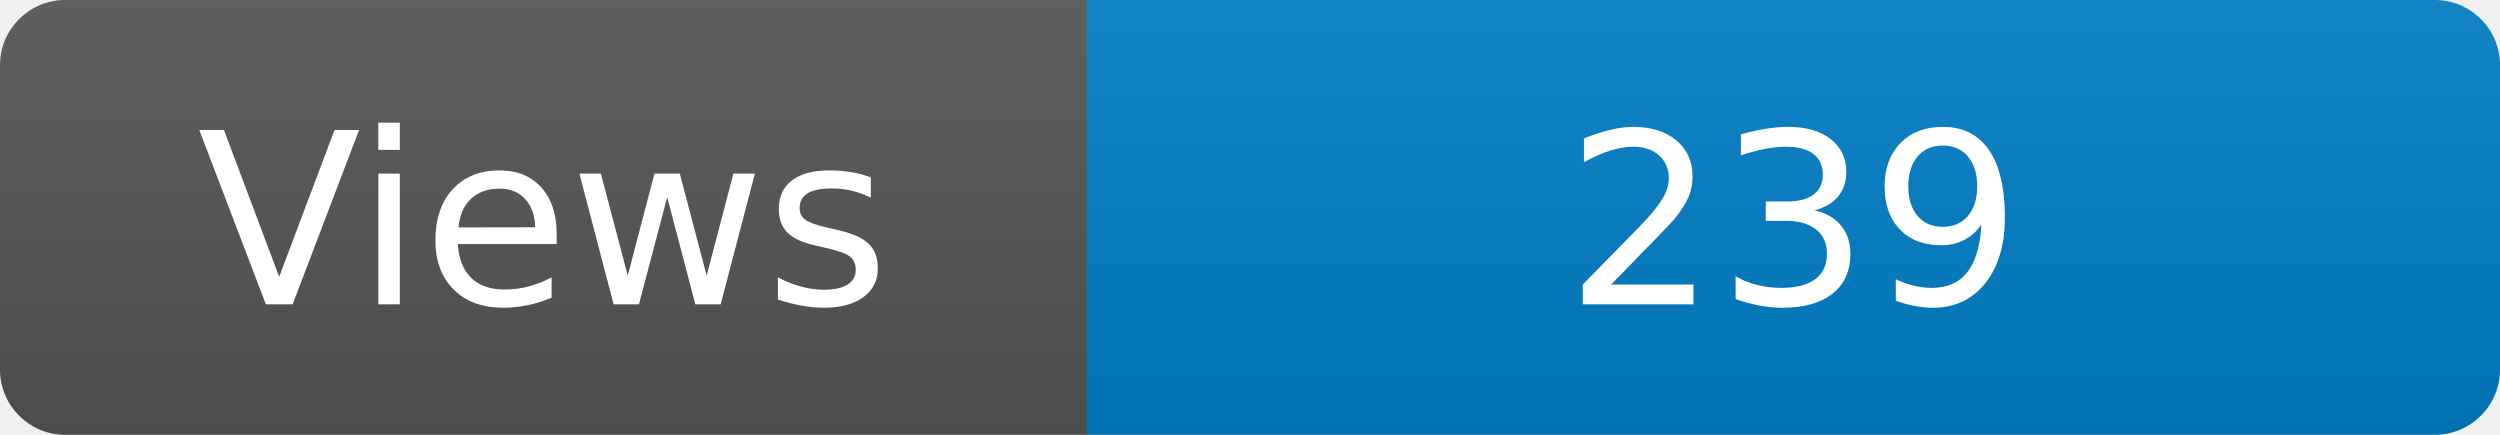
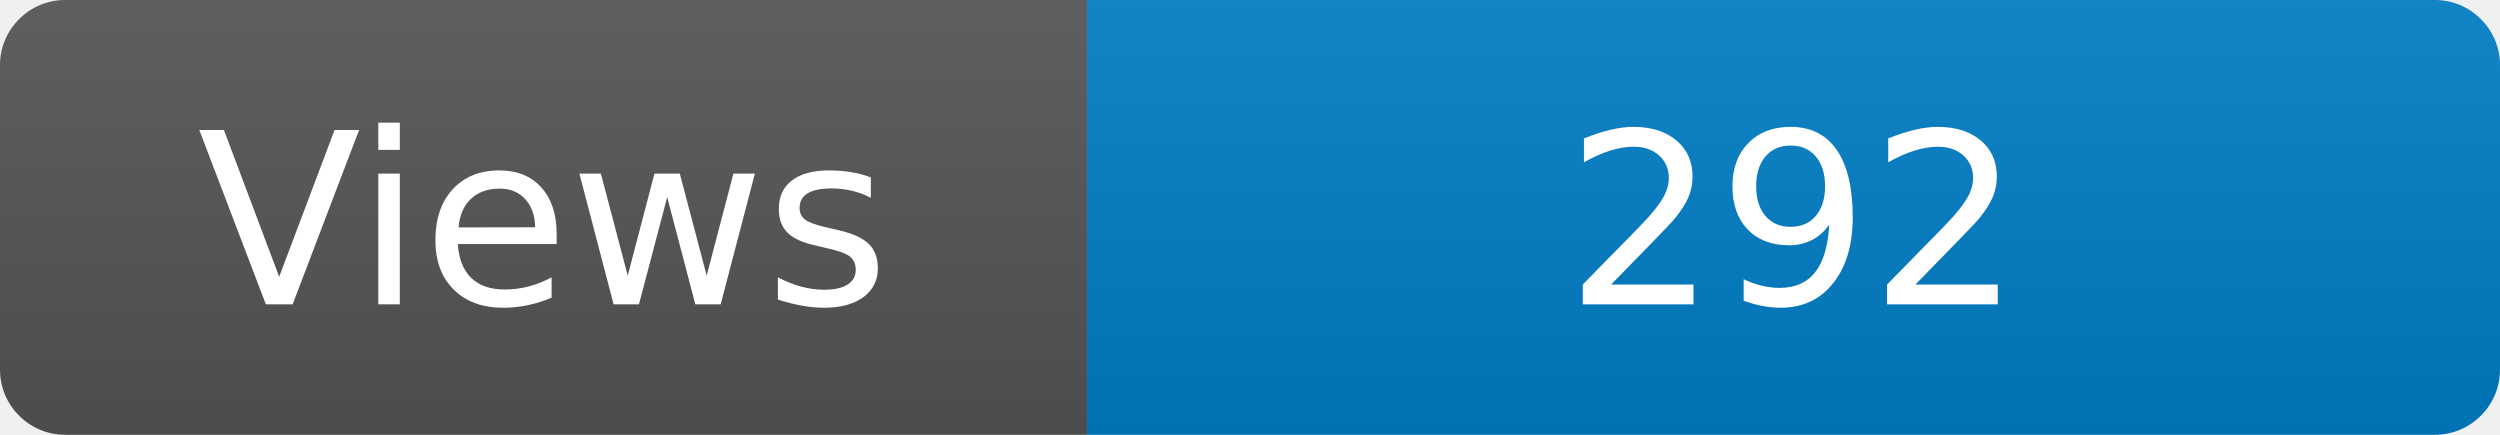
<svg xmlns="http://www.w3.org/2000/svg" width="115" height="20" role="img" aria-label="Maintained?: yes">
  <linearGradient id="s" x2="0" y2="100%">
    <stop offset="0" stop-color="#bbb" stop-opacity=".1" />
    <stop offset="1" stop-opacity=".1" />
  </linearGradient>
  <clipPath id="r">
    <rect width="115" height="20" rx="3" fill="#fff" />
  </clipPath>
  <g clip-path="url(#r)">
    <rect width="50" height="20" fill="#555" />
    <rect x="50" width="160" height="20" fill="#007ec6" />
    <rect width="115" height="20" fill="url(#s)" />
  </g>
  <g fill="#fff" text-anchor="middle" font-family="Verdana,Geneva,DejaVu Sans,sans-serif" font-size="110">
    <text x="250" y="140" transform="scale(.1)" fill="#fff">Views</text>
-     <text x="825" y="140" transform="scale(.1)" fill="#fff">239</text>
+     <text x="825" y="140" transform="scale(.1)" fill="#fff">292</text>
  </g>
</svg>
